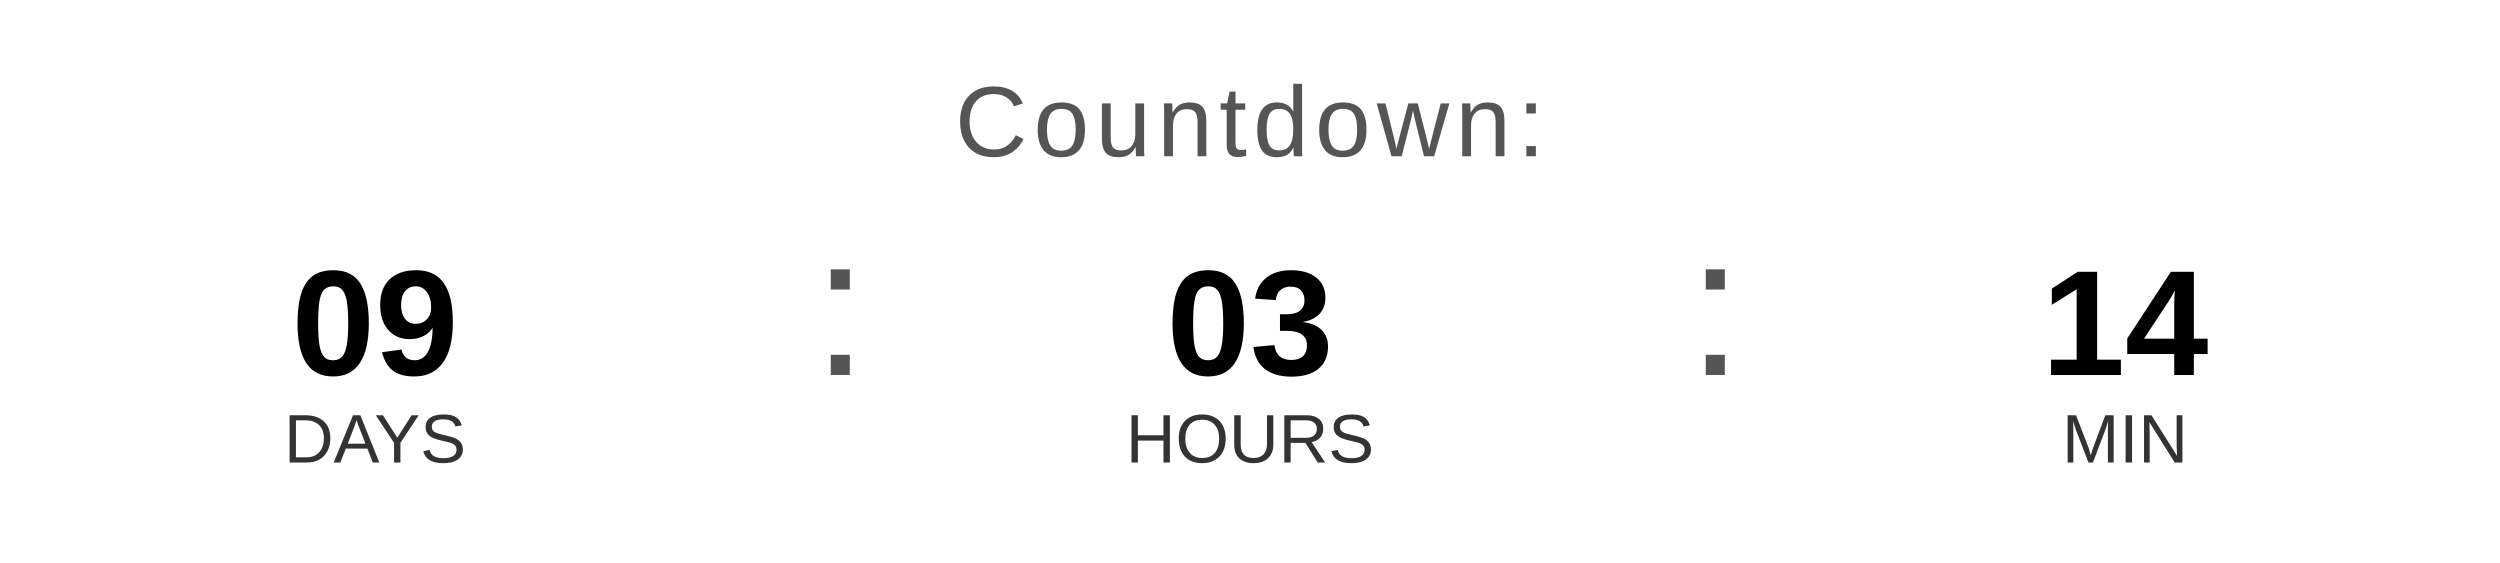
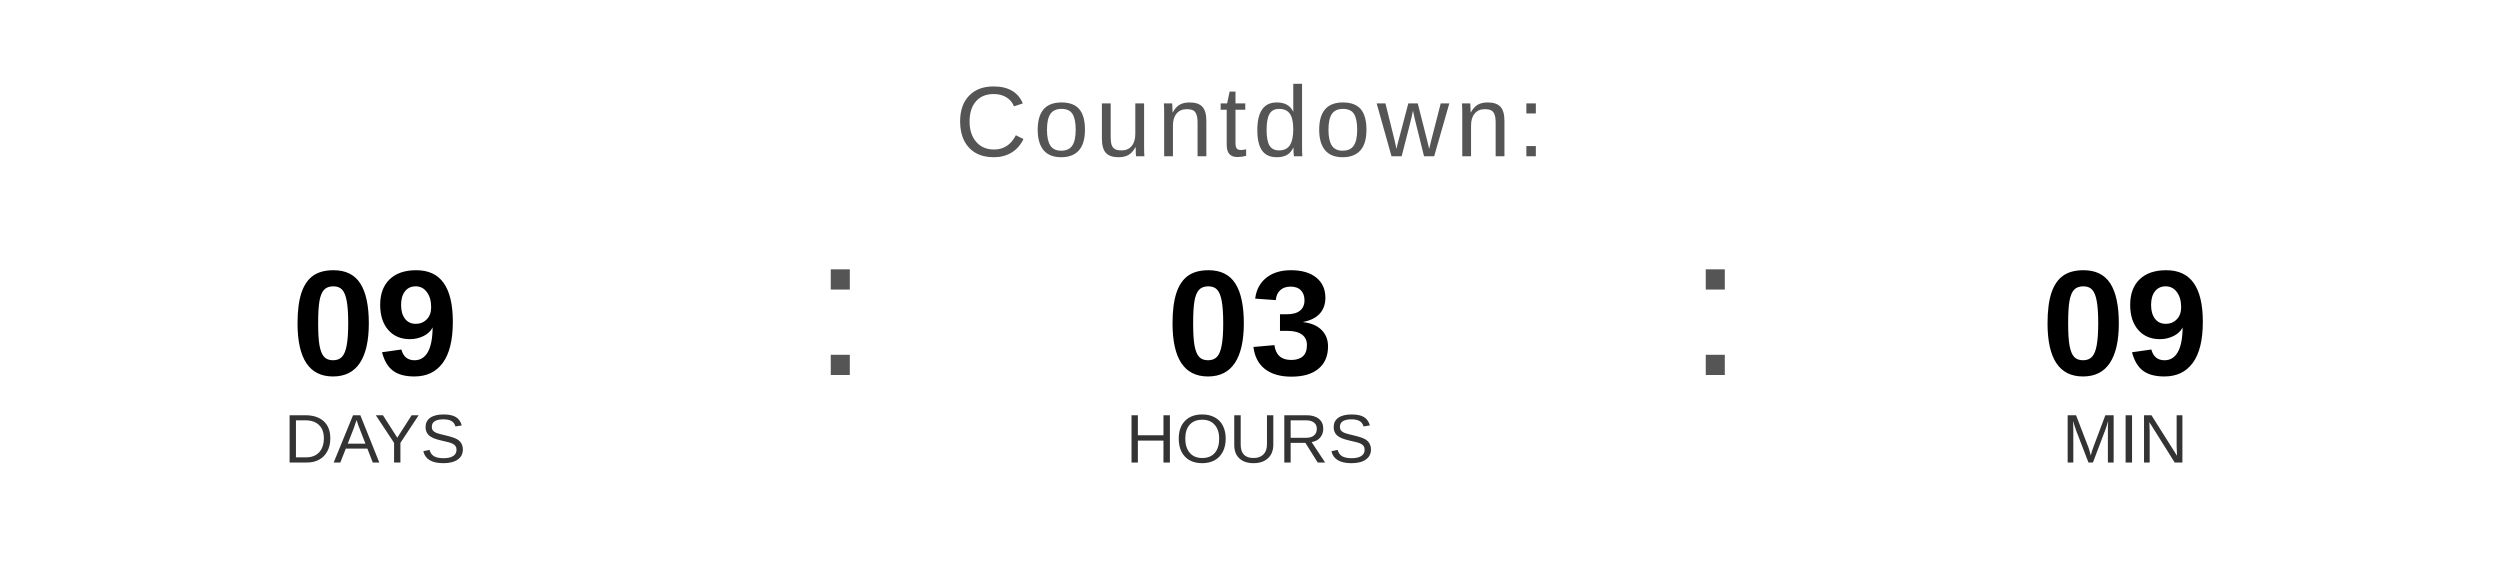
<svg xmlns="http://www.w3.org/2000/svg" width="400" height="90" viewBox="0 0 400 90">
  <text x="200" y="25" font-family="Arial, Helvetica, sans-serif" font-size="16" fill="#555555" text-anchor="middle" letter-spacing="1">
    Countdown:
  </text>
  <text x="60" y="60" font-family="Arial, Helvetica, sans-serif" font-size="24" font-weight="bold" fill="#000000" text-anchor="middle">09</text>
  <text x="60" y="74" font-family="Arial, Helvetica, sans-serif" font-size="11" fill="#333333" text-anchor="middle">DAYS</text>
  <text x="130" y="60" font-family="Arial, sans-serif" font-size="32" fill="#555555">:</text>
  <text x="200" y="60" font-family="Arial, Helvetica, sans-serif" font-size="24" font-weight="bold" fill="#000000" text-anchor="middle">03</text>
  <text x="200" y="74" font-family="Arial, Helvetica, sans-serif" font-size="11" fill="#333333" text-anchor="middle">HOURS</text>
  <text x="270" y="60" font-family="Arial, sans-serif" font-size="32" fill="#555555">:</text>
-   <text x="340" y="60" font-family="Arial, Helvetica, sans-serif" font-size="24" font-weight="bold" fill="#000000" text-anchor="middle">14</text>
+   <text x="340" y="60" font-family="Arial, Helvetica, sans-serif" font-size="24" font-weight="bold" fill="#000000" text-anchor="middle">09</text>
  <text x="340" y="74" font-family="Arial, Helvetica, sans-serif" font-size="11" fill="#333333" text-anchor="middle">MIN</text>
</svg>
